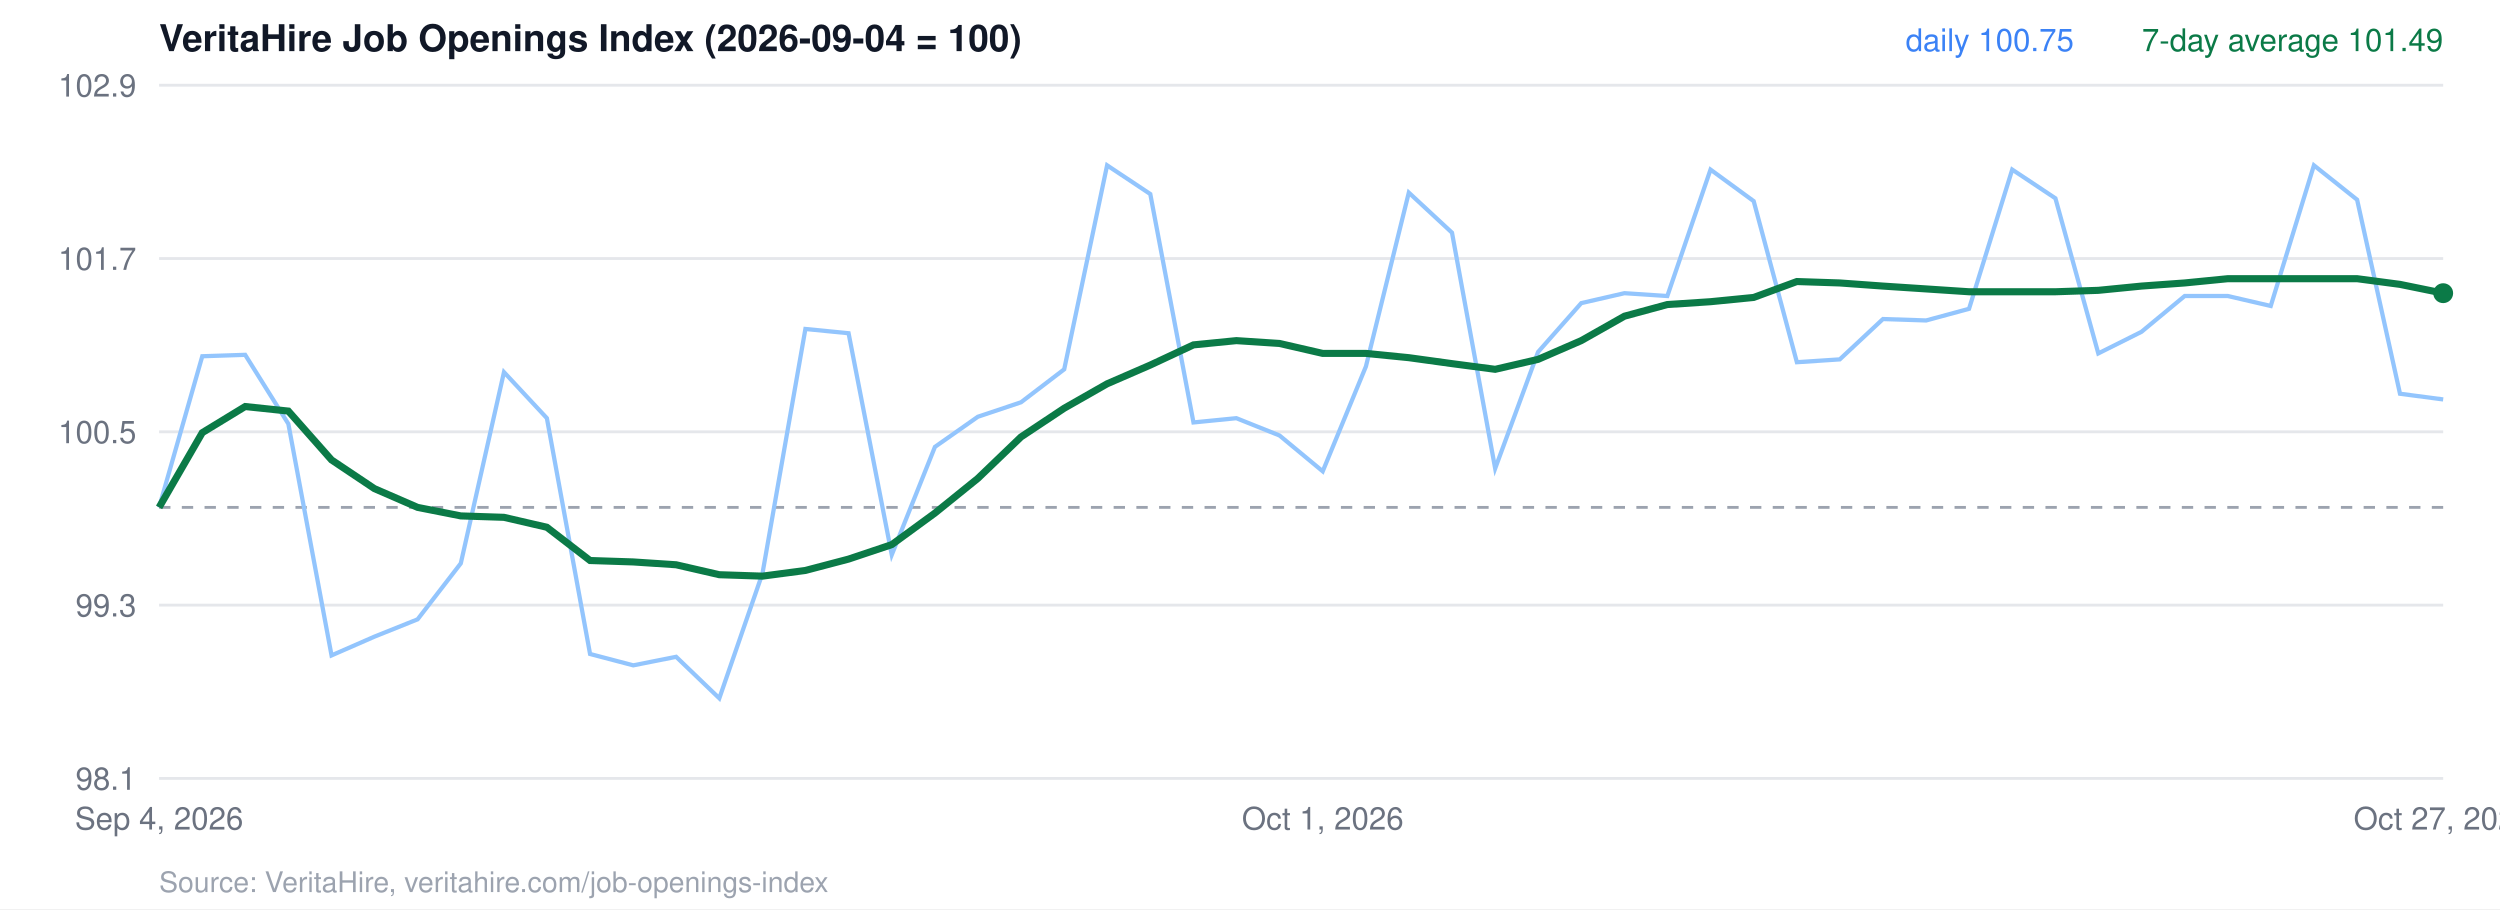
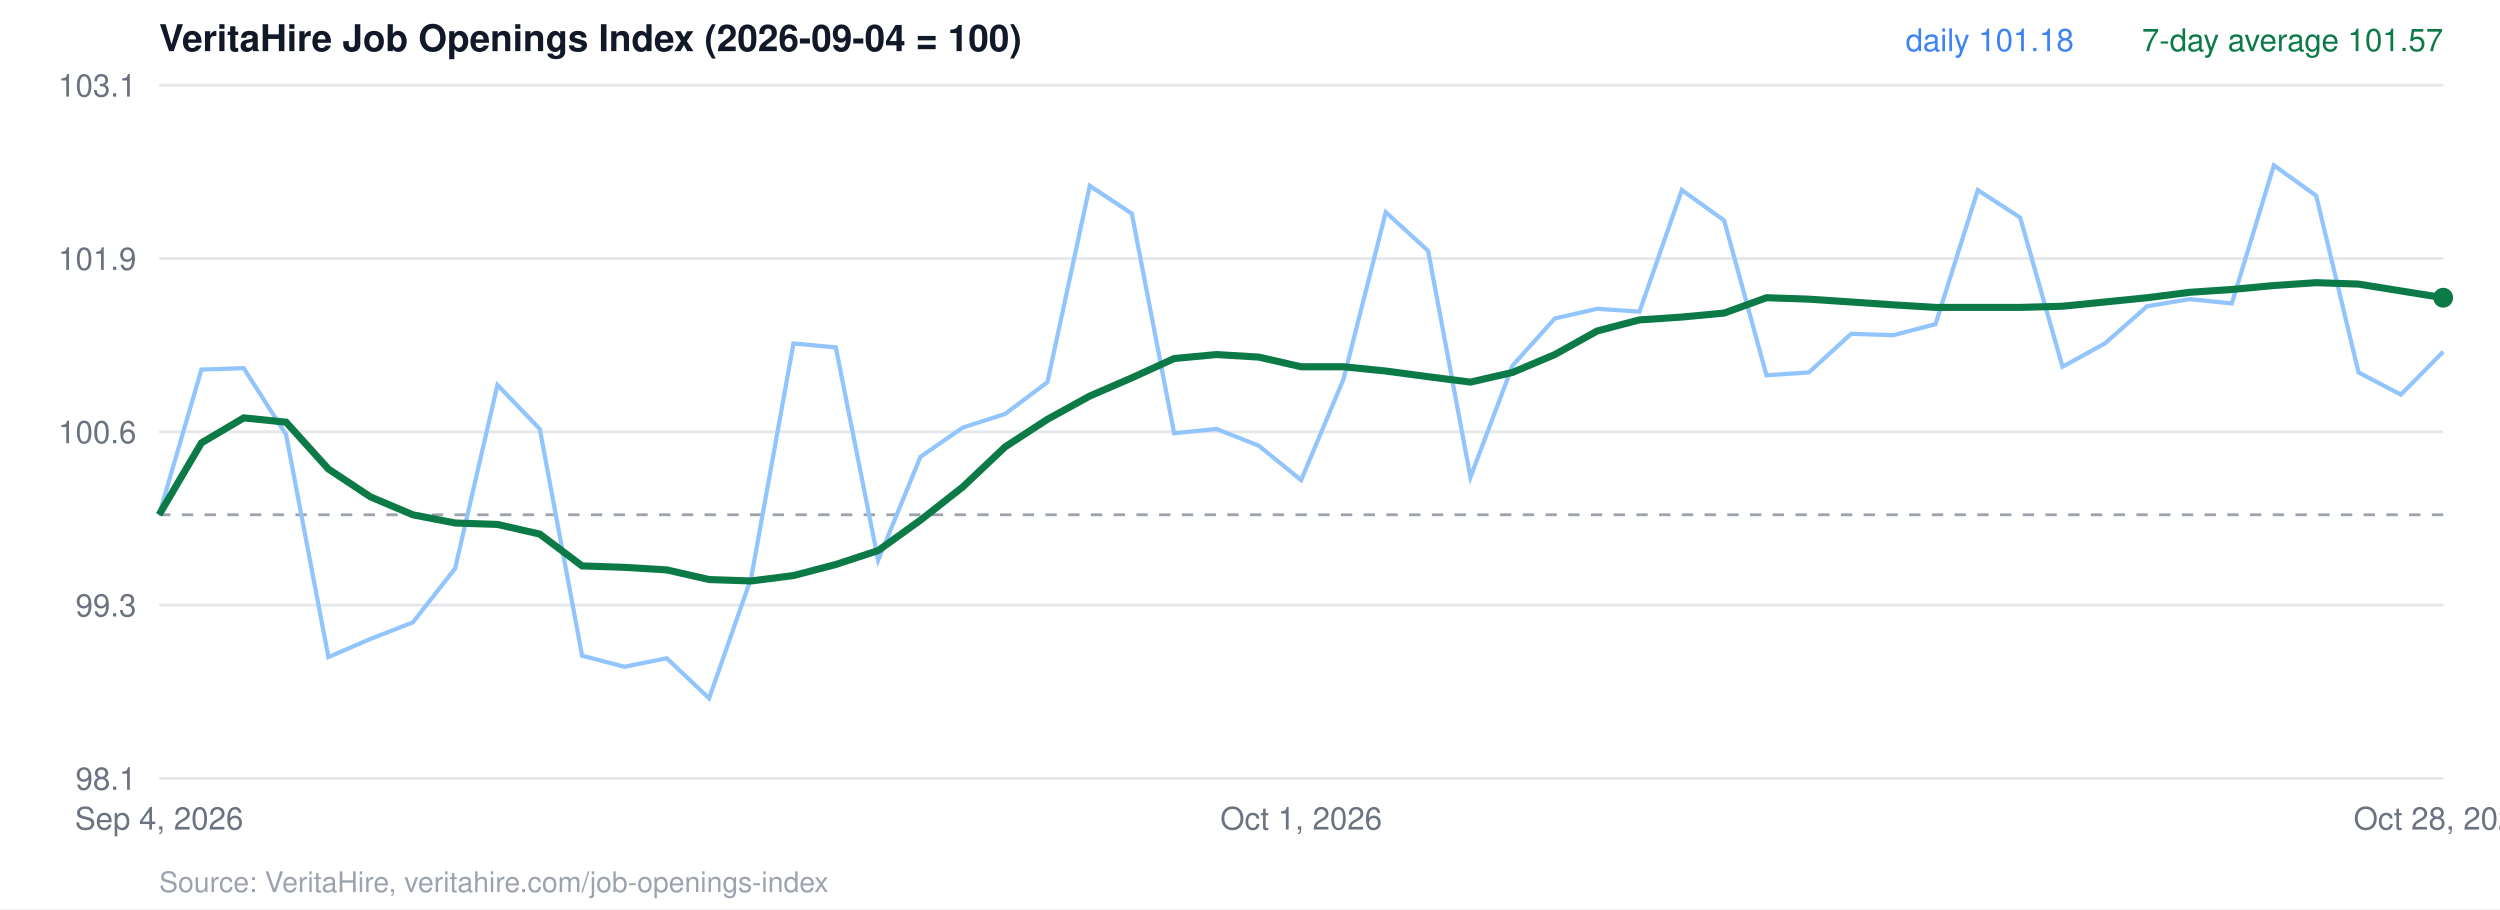
<svg xmlns="http://www.w3.org/2000/svg" viewBox="0 0 880 320" width="880" height="320" font-family="Helvetica, Arial, sans-serif">
  <rect width="880" height="320" fill="#ffffff" />
  <text x="56" y="18" font-size="13" font-weight="700" fill="#111827">VeritaHire Job Openings Index (2026-09-04 = 100)</text>
  <line x1="56" x2="860" y1="274.0" y2="274.0" stroke="#e5e7eb" />
  <text x="48" y="278.0" text-anchor="end" font-size="11" fill="#6b7280">98.1</text>
  <line x1="56" x2="860" y1="213.0" y2="213.0" stroke="#e5e7eb" />
  <text x="48" y="217.0" text-anchor="end" font-size="11" fill="#6b7280">99.3</text>
  <line x1="56" x2="860" y1="152.0" y2="152.0" stroke="#e5e7eb" />
-   <text x="48" y="156.0" text-anchor="end" font-size="11" fill="#6b7280">100.5</text>
+   <text x="48" y="156.0" text-anchor="end" font-size="11" fill="#6b7280">100.6</text>
  <line x1="56" x2="860" y1="91.0" y2="91.0" stroke="#e5e7eb" />
-   <text x="48" y="95.0" text-anchor="end" font-size="11" fill="#6b7280">101.7</text>
+   <text x="48" y="95.0" text-anchor="end" font-size="11" fill="#6b7280">101.9</text>
  <line x1="56" x2="860" y1="30.0" y2="30.0" stroke="#e5e7eb" />
-   <text x="48" y="34.0" text-anchor="end" font-size="11" fill="#6b7280">102.9</text>
-   <line x1="56" x2="860" y1="178.6" y2="178.6" stroke="#9ca3af" stroke-dasharray="4 4" />
-   <polyline points="56.0,178.6 71.2,125.4 86.3,124.9 101.5,149.2 116.7,230.7 131.8,224.1 147.0,218.0 162.2,198.3 177.4,131.0 192.5,147.2 207.7,230.2 222.9,234.2 238.0,231.2 253.2,245.8 268.4,201.8 283.5,115.8 298.7,117.3 313.9,195.3 329.1,157.3 344.2,146.7 359.4,141.6 374.6,130.0 389.7,58.2 404.9,68.3 420.1,148.7 435.2,147.2 450.4,153.3 465.6,165.9 480.8,129.0 495.9,67.8 511.1,81.9 526.3,164.9 541.4,123.9 556.6,106.7 571.8,103.2 586.9,104.2 602.1,59.7 617.3,70.8 632.5,127.5 647.6,126.5 662.8,112.3 678.0,112.8 693.1,108.7 708.3,59.7 723.5,69.8 738.6,124.4 753.8,116.8 769.0,104.2 784.2,104.2 799.3,107.7 814.5,58.2 829.7,70.3 844.8,138.6 860.0,140.6" fill="none" stroke="#93c5fd" stroke-width="1.5" />
-   <polyline points="56.0,178.6 71.2,152.3 86.3,143.1 101.5,144.7 116.7,161.9 131.8,172.0 147.0,178.6 162.2,181.6 177.4,182.1 192.5,185.6 207.7,197.3 222.9,197.8 238.0,198.8 253.2,202.3 268.4,202.8 283.5,200.8 298.7,196.8 313.9,191.7 329.1,180.6 344.2,168.4 359.4,153.8 374.6,143.7 389.7,135.1 404.9,128.5 420.1,121.4 435.2,119.9 450.4,120.9 465.6,124.4 480.8,124.4 495.9,125.9 511.1,128.0 526.3,130.0 541.4,126.5 556.6,119.9 571.8,111.3 586.9,107.2 602.1,106.2 617.3,104.7 632.5,99.1 647.6,99.6 662.8,100.7 678.0,101.7 693.1,102.7 708.3,102.7 723.5,102.7 738.6,102.2 753.8,100.7 769.0,99.6 784.2,98.1 799.3,98.1 814.5,98.1 829.7,98.1 844.8,100.1 860.0,103.2" fill="none" stroke="#0b7a47" stroke-width="2.5" />
-   <circle cx="860.0" cy="103.2" r="3.5" fill="#0b7a47" />
-   <text x="860" y="18" text-anchor="end" font-size="11" fill="#0b7a47">7-day average 101.49</text>
-   <text x="730" y="18" text-anchor="end" font-size="11" fill="#3b82f6">daily 100.75</text>
+   <text x="48" y="34.0" text-anchor="end" font-size="11" fill="#6b7280">103.1</text>
+   <line x1="56" x2="860" y1="181.2" y2="181.2" stroke="#9ca3af" stroke-dasharray="4 4" />
+   <polyline points="56.0,181.2 70.9,130.1 85.8,129.6 100.7,153.0 115.6,231.3 130.4,224.9 145.3,219.1 160.2,200.1 175.1,135.5 190.0,151.0 204.9,230.8 219.8,234.7 234.7,231.7 249.6,245.8 264.4,203.5 279.3,120.9 294.2,122.3 309.1,197.2 324.0,160.8 338.9,150.5 353.8,145.7 368.7,134.5 383.6,65.4 398.4,75.2 413.3,152.5 428.2,151.0 443.1,156.9 458.0,169.0 472.9,133.5 487.8,74.7 502.7,88.3 517.6,168.0 532.4,128.7 547.3,112.1 562.2,108.7 577.1,109.7 592.0,66.9 606.9,77.6 621.8,132.1 636.7,131.1 651.6,117.5 666.4,118.0 681.3,114.1 696.2,66.9 711.1,76.6 726.0,129.1 740.9,120.9 755.8,107.8 770.7,105.3 785.6,106.8 800.4,58.2 815.3,68.9 830.2,131.1 845.1,138.9 860.0,123.8" fill="none" stroke="#93c5fd" stroke-width="1.5" />
+   <polyline points="56.0,181.2 70.9,155.9 85.8,147.1 100.7,148.6 115.6,165.1 130.4,174.9 145.3,181.2 160.2,184.1 175.1,184.6 190.0,188.0 204.9,199.2 219.8,199.7 234.7,200.6 249.6,204.0 264.4,204.5 279.3,202.6 294.2,198.7 309.1,193.8 324.0,183.1 338.9,171.4 353.8,157.3 368.7,147.6 383.6,139.4 398.4,133.0 413.3,126.2 428.2,124.8 443.1,125.7 458.0,129.1 472.9,129.1 487.8,130.6 502.7,132.6 517.6,134.5 532.4,131.1 547.3,124.8 562.2,116.5 577.1,112.6 592.0,111.6 606.9,110.2 621.8,104.8 636.7,105.3 651.6,106.3 666.4,107.3 681.3,108.2 696.2,108.2 711.1,108.2 726.0,107.8 740.9,106.3 755.8,104.8 770.7,102.9 785.6,101.9 800.4,100.5 815.3,99.5 830.2,100.0 845.1,102.4 860.0,104.8" fill="none" stroke="#0b7a47" stroke-width="2.5" />
+   <circle cx="860.0" cy="104.8" r="3.5" fill="#0b7a47" />
+   <text x="860" y="18" text-anchor="end" font-size="11" fill="#0b7a47">7-day average 101.57</text>
+   <text x="730" y="18" text-anchor="end" font-size="11" fill="#3b82f6">daily 101.18</text>
  <text x="56.0" y="292" text-anchor="middle" font-size="11" fill="#6b7280">Sep 4, 2026</text>
-   <text x="465.6" y="292" text-anchor="middle" font-size="11" fill="#6b7280">Oct 1, 2026</text>
-   <text x="860.0" y="292" text-anchor="middle" font-size="11" fill="#6b7280">Oct 27, 2026</text>
+   <text x="458.0" y="292" text-anchor="middle" font-size="11" fill="#6b7280">Oct 1, 2026</text>
+   <text x="860.0" y="292" text-anchor="middle" font-size="11" fill="#6b7280">Oct 28, 2026</text>
  <text x="56" y="314" font-size="10" fill="#9ca3af">Source: VeritaHire, veritahire.com/job-openings-index</text>
</svg>
